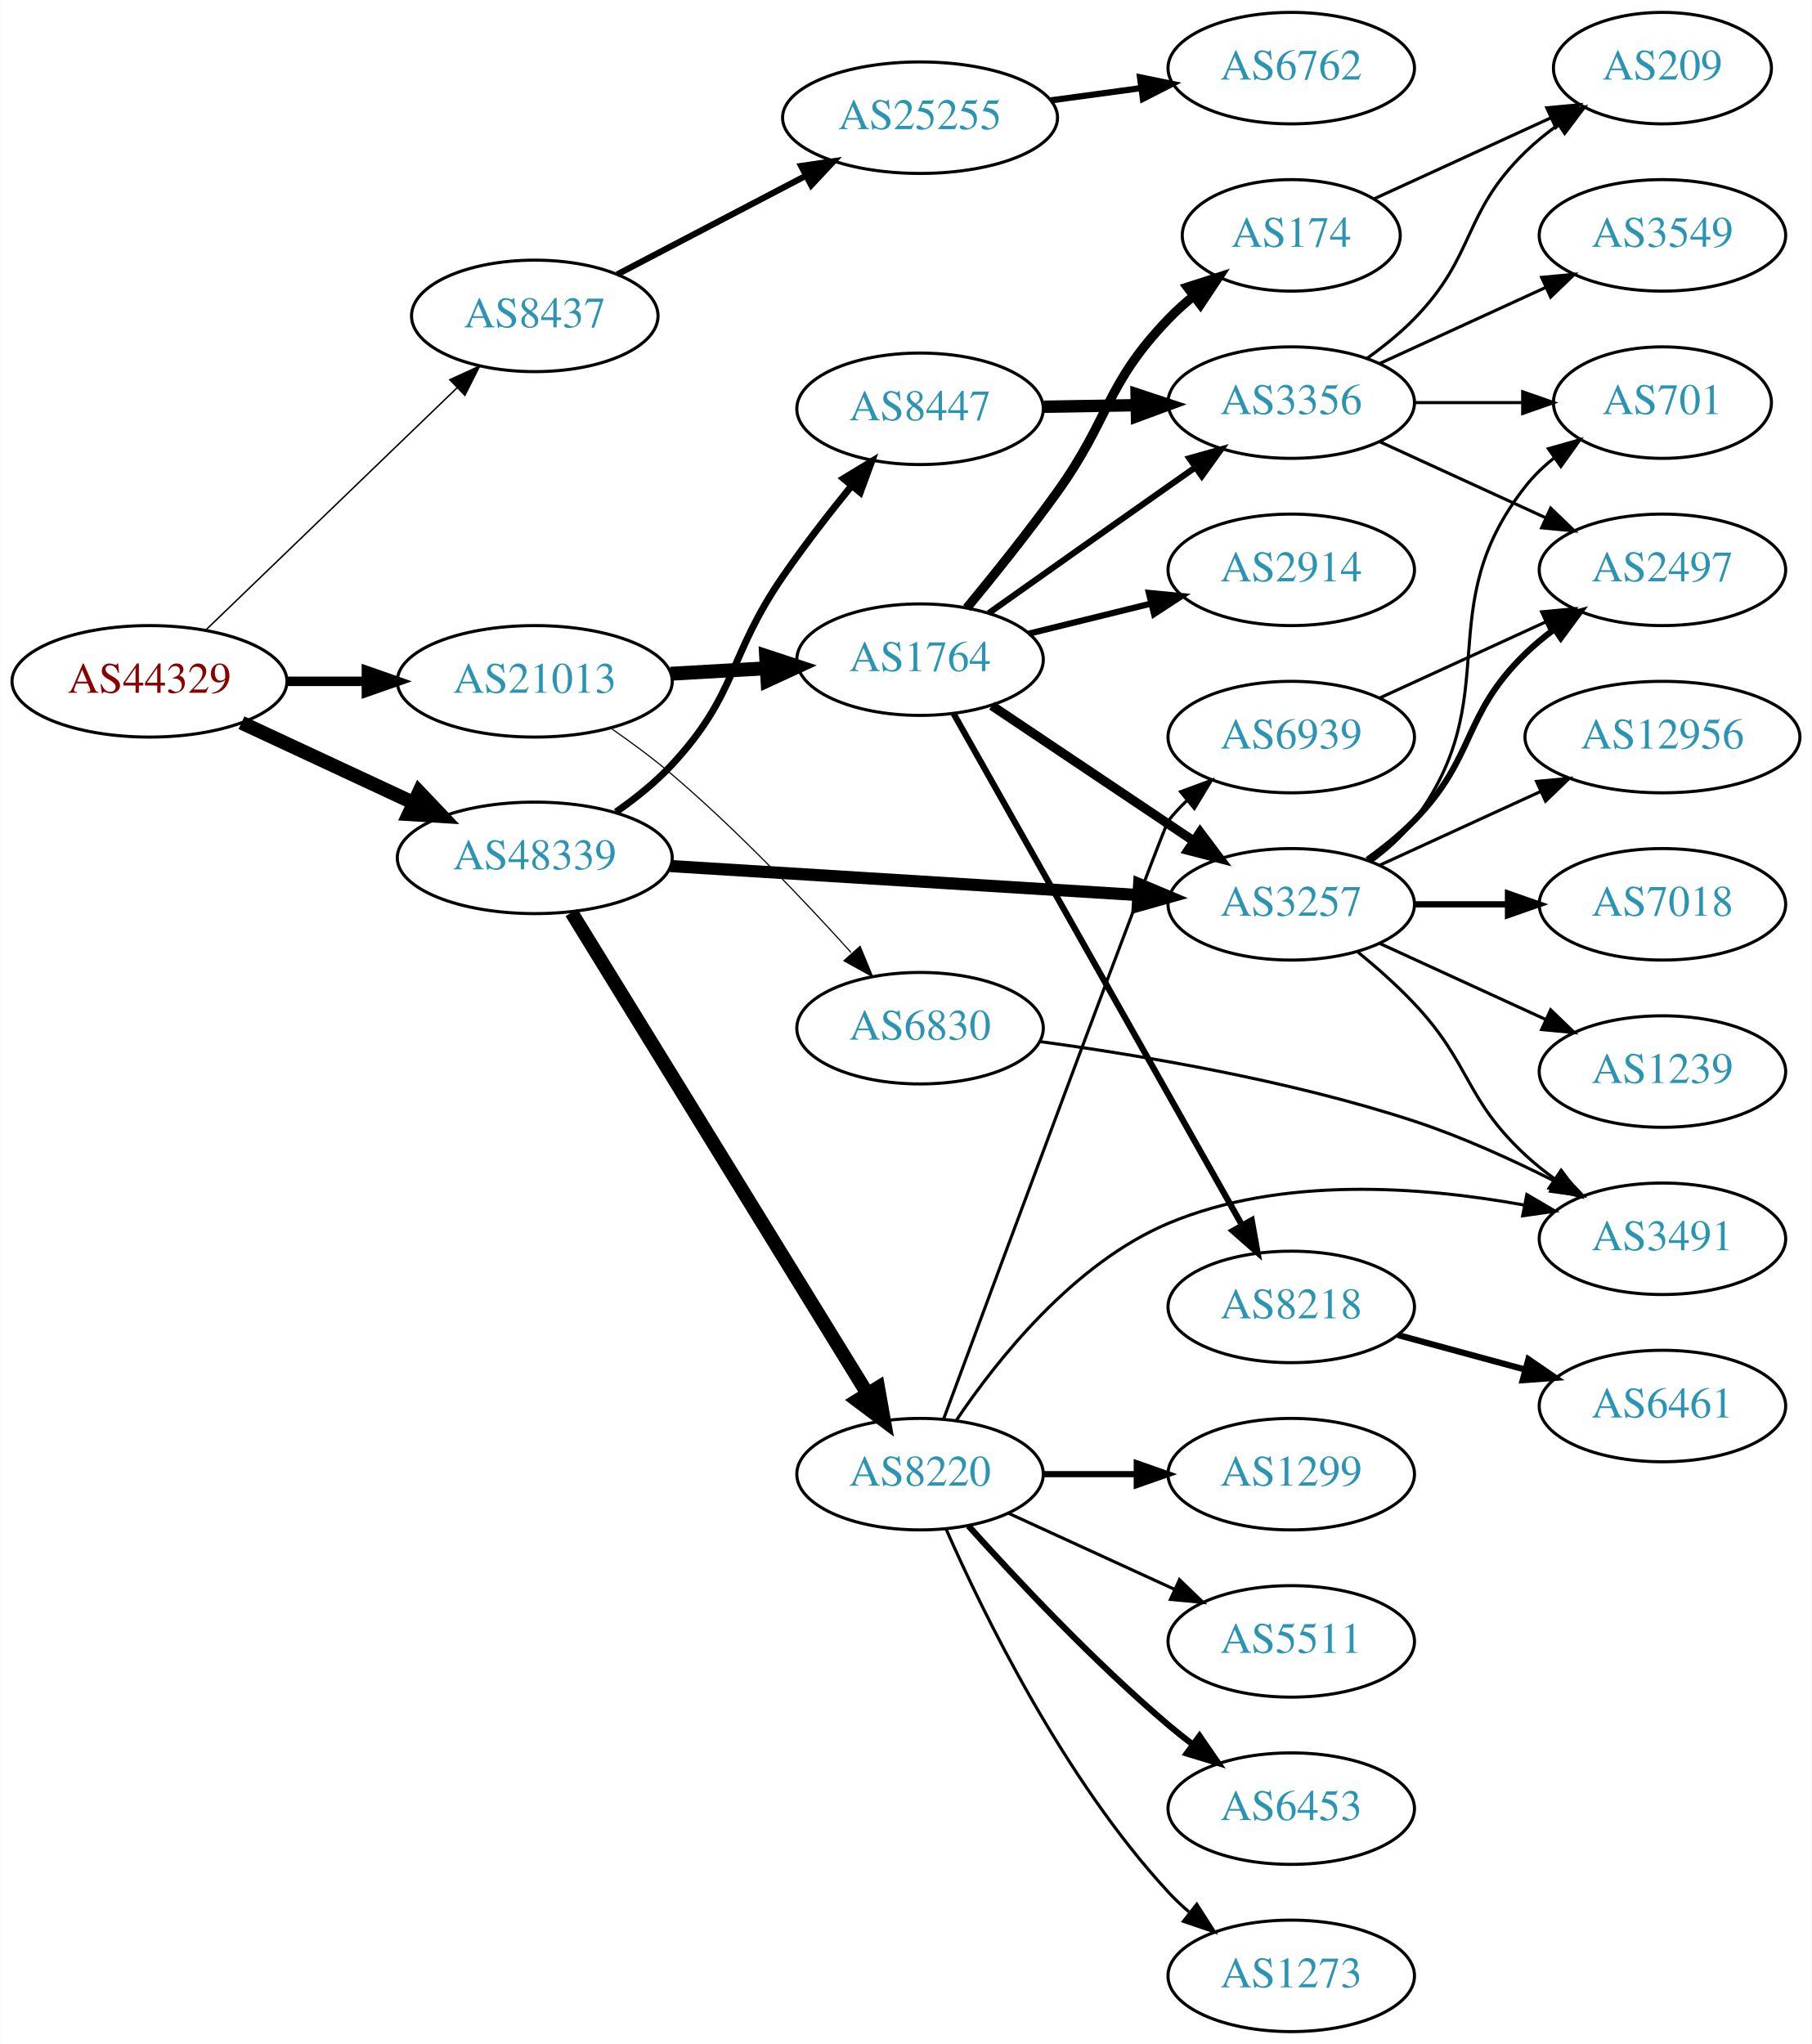
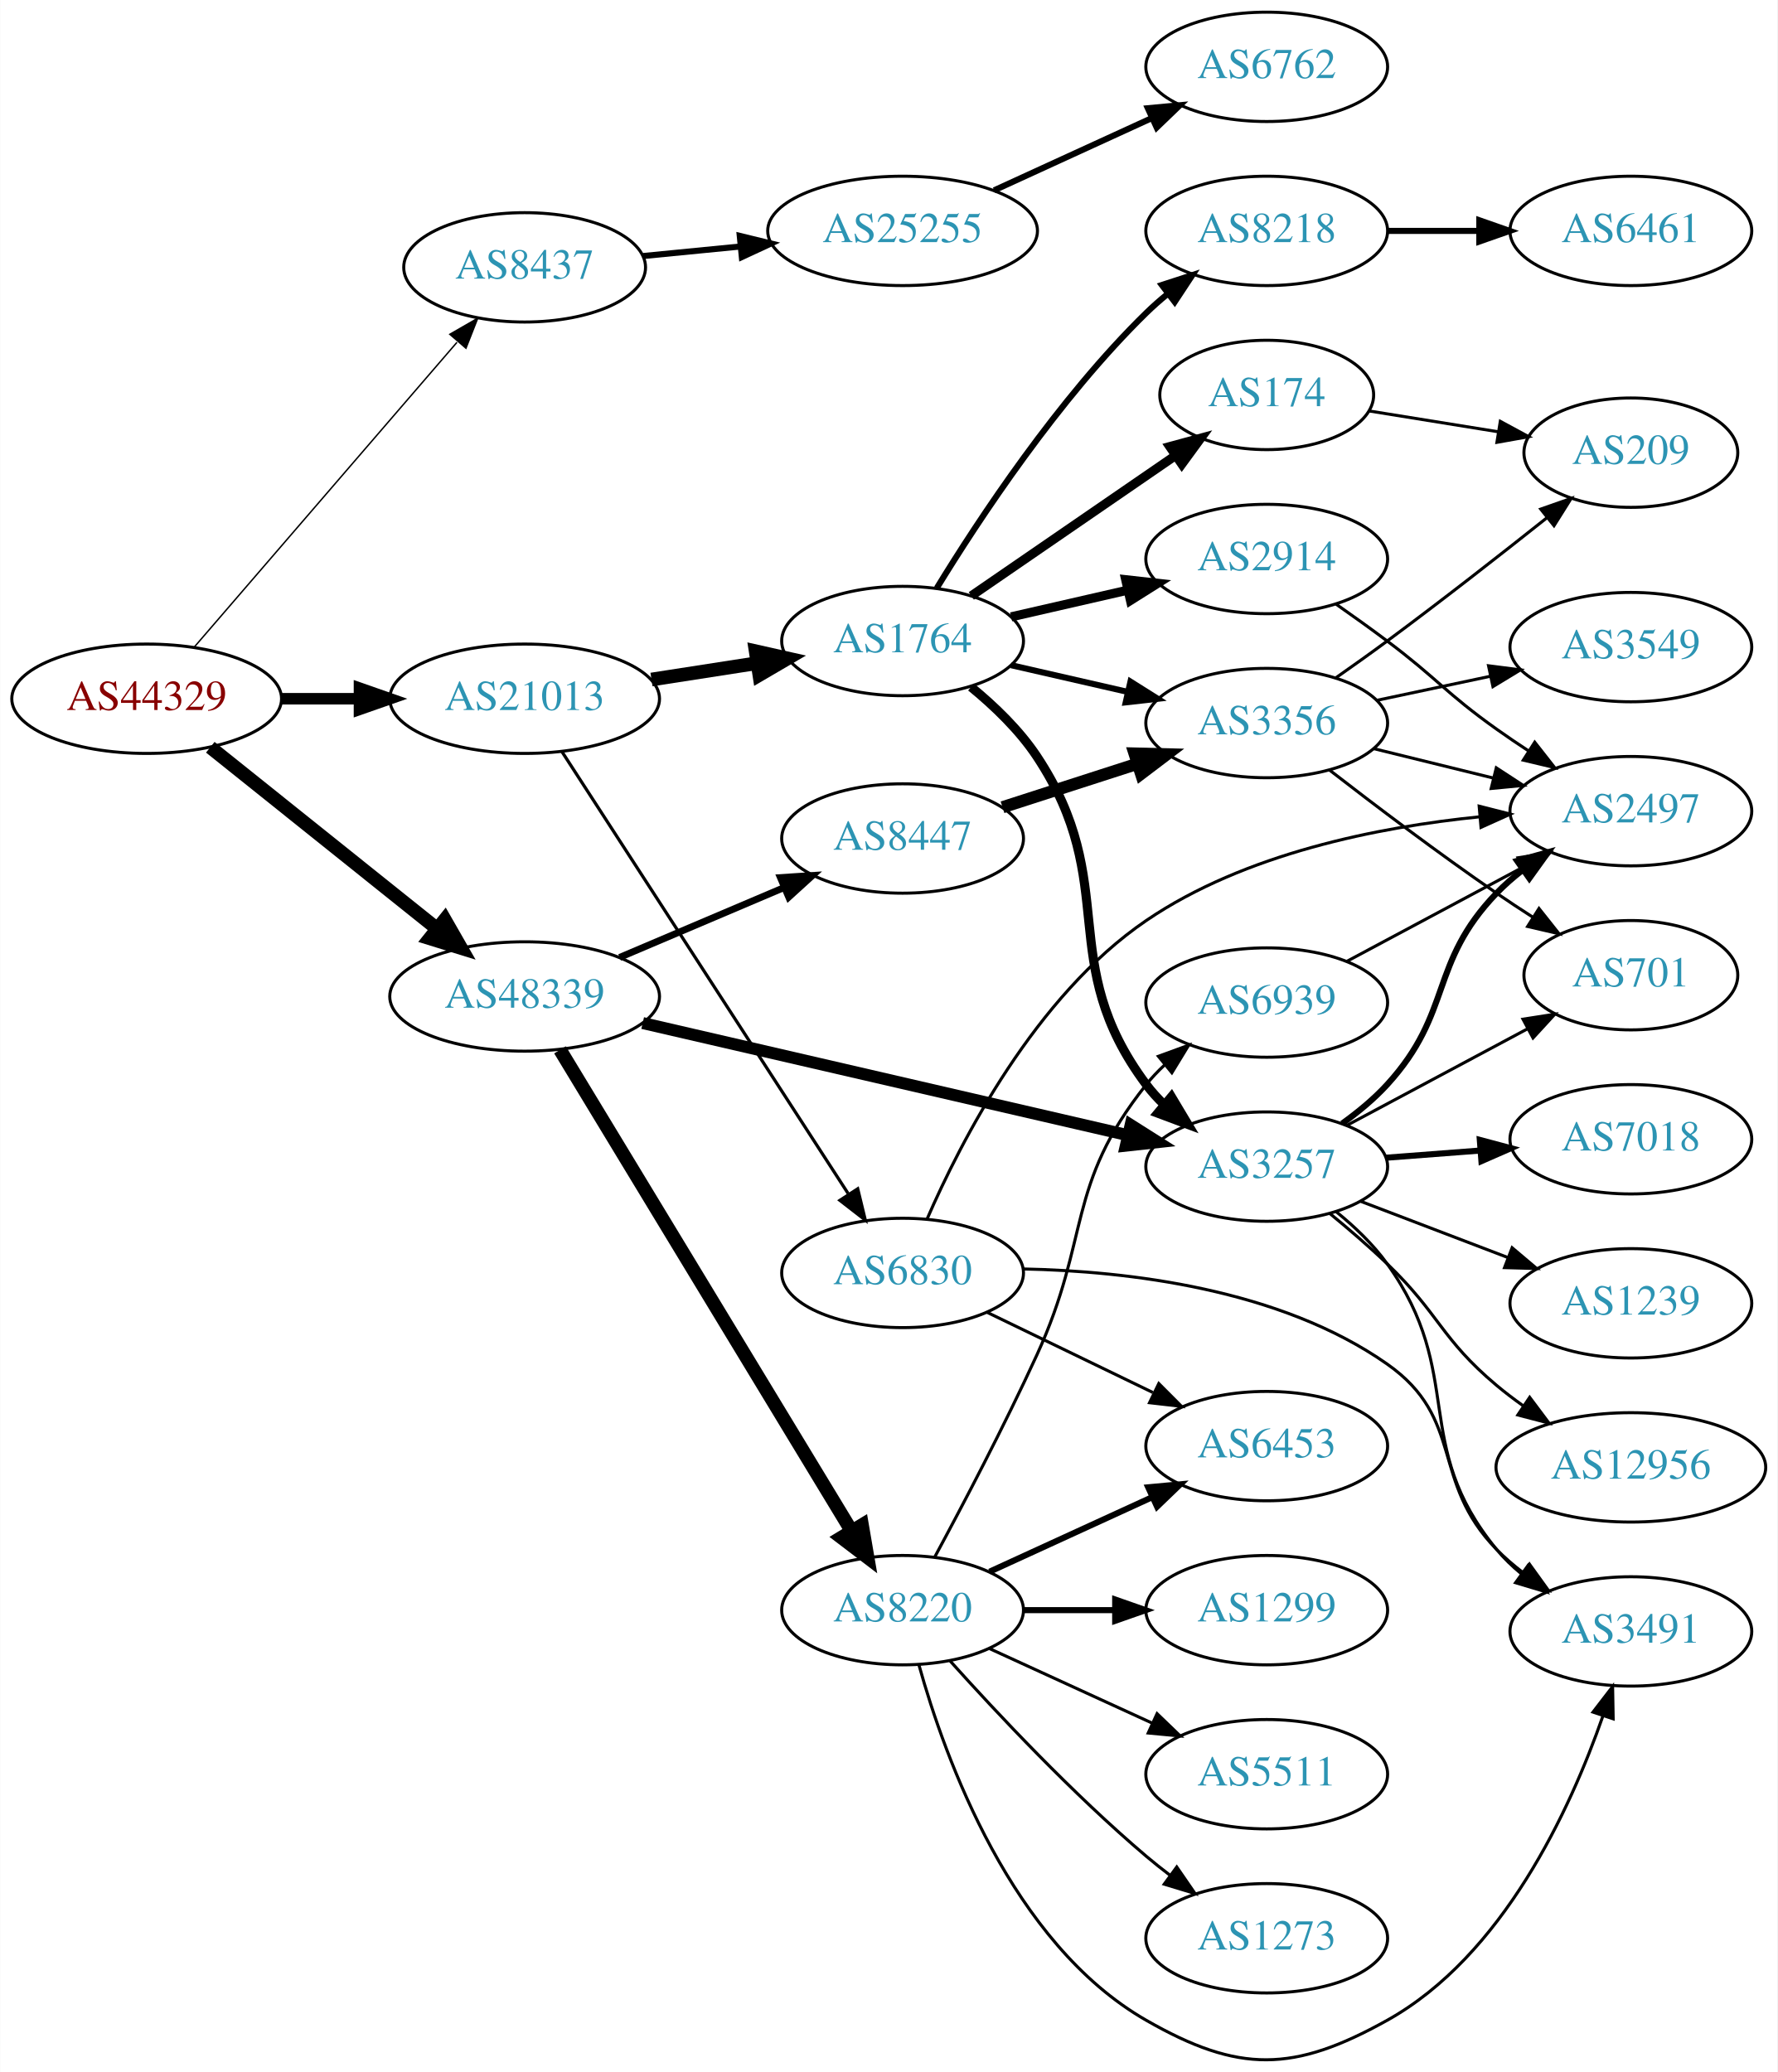
- <svg xmlns="http://www.w3.org/2000/svg" xmlns:xlink="http://www.w3.org/1999/xlink" width="585pt" height="660pt" viewBox="0.00 0.00 584.86 660.00">
-   <g id="graph0" class="graph" transform="scale(1 1) rotate(0) translate(4 656)">
-     <polygon fill="white" stroke="none" points="-4,4 -4,-656 580.862,-656 580.862,4 -4,4" />
+ <svg xmlns="http://www.w3.org/2000/svg" xmlns:xlink="http://www.w3.org/1999/xlink" width="585pt" height="682pt" viewBox="0.00 0.00 584.86 682.02">
+   <g id="graph0" class="graph" transform="scale(1 1) rotate(0) translate(4 678.023)">
+     <polygon fill="white" stroke="none" points="-4,4 -4,-678.023 580.862,-678.023 580.862,4 -4,4" />
    <g id="node1" class="node">
      <g id="a_node1">
        <a xlink:href="/asn/44329" xlink:title="AS44329 ~ NTS Netzwerk Telekom Service AG [AT]">
-           <ellipse fill="#ffffff" stroke="black" cx="44.196" cy="-436" rx="44.393" ry="18" />
-           <text text-anchor="middle" x="44.196" y="-432.3" font-family="Times,serif" font-size="14.00" fill="#880000">AS44329</text>
+           <ellipse fill="#ffffff" stroke="black" cx="44.196" cy="-448.023" rx="44.393" ry="18" />
+           <text text-anchor="middle" x="44.196" y="-444.323" font-family="Times,serif" font-size="14.00" fill="#880000">AS44329</text>
        </a>
      </g>
    </g>
    <g id="node2" class="node">
      <g id="a_node2">
        <a xlink:href="/asn/8437" xlink:title="AS8437 ~ Hutchison Drei Austria GmbH [AT]">
-           <ellipse fill="#ffffff" stroke="black" cx="168.588" cy="-554" rx="39.794" ry="18" />
-           <text text-anchor="middle" x="168.588" y="-550.3" font-family="Times,serif" font-size="14.00" fill="#2c94b3">AS8437</text>
+           <ellipse fill="#ffffff" stroke="black" cx="168.588" cy="-590.023" rx="39.794" ry="18" />
+           <text text-anchor="middle" x="168.588" y="-586.323" font-family="Times,serif" font-size="14.00" fill="#2c94b3">AS8437</text>
        </a>
      </g>
    </g>
    <g id="edge1" class="edge">
-       <path fill="none" stroke="black" stroke-width="0.474" d="M62.472,-452.656C83.64,-473.064 119.624,-507.757 143.5,-530.776" />
-       <polygon fill="black" stroke="black" stroke-width="0.474" points="141.164,-533.386 150.793,-537.807 146.023,-528.347 141.164,-533.386" />
+       <path fill="none" stroke="black" stroke-width="0.474" d="M59.959,-465.152C81.486,-490.127 121.608,-536.677 146.318,-565.346" />
+       <polygon fill="black" stroke="black" stroke-width="0.474" points="143.973,-567.985 153.153,-573.275 149.275,-563.415 143.973,-567.985" />
    </g>
    <g id="node3" class="node">
      <g id="a_node3">
        <a xlink:href="/asn/21013" xlink:title="AS21013 ~ Wels, AT [AT]">
-           <ellipse fill="#ffffff" stroke="black" cx="168.588" cy="-436" rx="44.393" ry="18" />
-           <text text-anchor="middle" x="168.588" y="-432.3" font-family="Times,serif" font-size="14.00" fill="#2c94b3">AS21013</text>
+           <ellipse fill="#ffffff" stroke="black" cx="168.588" cy="-448.023" rx="44.393" ry="18" />
+           <text text-anchor="middle" x="168.588" y="-444.323" font-family="Times,serif" font-size="14.00" fill="#2c94b3">AS21013</text>
        </a>
      </g>
    </g>
    <g id="edge2" class="edge">
-       <path fill="none" stroke="black" stroke-width="3.079" d="M88.692,-436C96.898,-436 105.569,-436 114.041,-436" />
-       <polygon fill="black" stroke="black" stroke-width="3.079" points="114.233,-439.5 124.233,-436 114.233,-432.5 114.233,-439.5" />
+       <path fill="none" stroke="black" stroke-width="3.789" d="M88.692,-448.023C96.898,-448.023 105.569,-448.023 114.041,-448.023" />
+       <polygon fill="black" stroke="black" stroke-width="3.789" points="114.233,-451.523 124.233,-448.023 114.233,-444.523 114.233,-451.523" />
    </g>
    <g id="node4" class="node">
      <g id="a_node4">
        <a xlink:href="/asn/48339" xlink:title="AS48339 ~ Raiffeisen Rechenzentrum GmbH [AT]">
-           <ellipse fill="#ffffff" stroke="black" cx="168.588" cy="-379" rx="44.393" ry="18" />
-           <text text-anchor="middle" x="168.588" y="-375.3" font-family="Times,serif" font-size="14.00" fill="#2c94b3">AS48339</text>
+           <ellipse fill="#ffffff" stroke="black" cx="168.588" cy="-350.023" rx="44.393" ry="18" />
+           <text text-anchor="middle" x="168.588" y="-346.323" font-family="Times,serif" font-size="14.00" fill="#2c94b3">AS48339</text>
        </a>
      </g>
    </g>
    <g id="edge3" class="edge">
-       <path fill="none" stroke="black" stroke-width="4.5" d="M73.892,-422.636C90.498,-414.902 111.602,-405.074 129.575,-396.703" />
-       <polygon fill="black" stroke="black" stroke-width="4.5" points="131.246,-400.269 138.648,-392.478 127.921,-393.13 131.246,-400.269" />
+       <path fill="none" stroke="black" stroke-width="4.5" d="M65.133,-432.06C85.403,-415.829 116.978,-390.547 139.719,-372.338" />
+       <polygon fill="black" stroke="black" stroke-width="4.5" points="142.315,-375.304 147.66,-365.98 137.393,-369.157 142.315,-375.304" />
    </g>
    <g id="node5" class="node">
      <g id="a_node5">
        <a xlink:href="/asn/25255" xlink:title="AS25255 ~ ==&gt; TELE2 AUSTRIA &lt;== [AT]">
-           <ellipse fill="#ffffff" stroke="black" cx="292.98" cy="-618" rx="44.393" ry="18" />
-           <text text-anchor="middle" x="292.98" y="-614.3" font-family="Times,serif" font-size="14.00" fill="#2c94b3">AS25255</text>
+           <ellipse fill="#ffffff" stroke="black" cx="292.98" cy="-602.023" rx="44.393" ry="18" />
+           <text text-anchor="middle" x="292.98" y="-598.323" font-family="Times,serif" font-size="14.00" fill="#2c94b3">AS25255</text>
        </a>
      </g>
    </g>
    <g id="edge4" class="edge">
-       <path fill="none" stroke="black" stroke-width="2" d="M195.246,-567.416C212.915,-576.656 236.634,-589.059 256.163,-599.271" />
-       <polygon fill="black" stroke="black" stroke-width="2" points="254.602,-602.404 265.085,-603.936 257.846,-596.201 254.602,-602.404" />
+       <path fill="none" stroke="black" stroke-width="2" d="M207.643,-593.754C217.747,-594.745 228.838,-595.832 239.561,-596.884" />
+       <polygon fill="black" stroke="black" stroke-width="2" points="239.392,-600.384 249.686,-597.876 240.075,-593.417 239.392,-600.384" />
    </g>
    <g id="node7" class="node">
      <g id="a_node7">
        <a xlink:href="/asn/1764" xlink:title="AS1764 ~ NEXTLAYER-AS [AT]">
-           <ellipse fill="#ffffff" stroke="black" cx="292.98" cy="-443" rx="39.794" ry="18" />
-           <text text-anchor="middle" x="292.98" y="-439.3" font-family="Times,serif" font-size="14.00" fill="#2c94b3">AS1764</text>
+           <ellipse fill="#ffffff" stroke="black" cx="292.98" cy="-467.023" rx="39.794" ry="18" />
+           <text text-anchor="middle" x="292.98" y="-463.323" font-family="Times,serif" font-size="14.00" fill="#2c94b3">AS1764</text>
        </a>
      </g>
    </g>
    <g id="edge6" class="edge">
-       <path fill="none" stroke="black" stroke-width="4.5" d="M212.395,-438.448C222.425,-439.022 233.182,-439.637 243.442,-440.224" />
-       <polygon fill="black" stroke="black" stroke-width="4.5" points="243.282,-444.159 253.491,-440.799 243.732,-436.296 243.282,-444.159" />
+       <path fill="none" stroke="black" stroke-width="4.5" d="M210.343,-454.35C221.417,-456.069 233.5,-457.945 244.893,-459.713" />
+       <polygon fill="black" stroke="black" stroke-width="4.5" points="244.628,-463.657 255.113,-461.3 245.836,-455.875 244.628,-463.657" />
    </g>
    <g id="node8" class="node">
      <g id="a_node8">
        <a xlink:href="/asn/6830" xlink:title="AS6830 ~ LGI-UPC [AT]">
-           <ellipse fill="#ffffff" stroke="black" cx="292.98" cy="-324" rx="39.794" ry="18" />
-           <text text-anchor="middle" x="292.98" y="-320.3" font-family="Times,serif" font-size="14.00" fill="#2c94b3">AS6830</text>
+           <ellipse fill="#ffffff" stroke="black" cx="292.98" cy="-259.023" rx="39.794" ry="18" />
+           <text text-anchor="middle" x="292.98" y="-255.323" font-family="Times,serif" font-size="14.00" fill="#2c94b3">AS6830</text>
        </a>
      </g>
    </g>
    <g id="edge7" class="edge">
-       <path fill="none" stroke="black" stroke-width="0.375" d="M193.074,-420.924C199.648,-416.378 206.664,-411.206 212.784,-406 233.771,-388.146 255.353,-365.46 270.677,-348.478" />
-       <polygon fill="black" stroke="black" stroke-width="0.375" points="273.62,-350.437 277.666,-340.645 268.397,-345.776 273.62,-350.437" />
+       <path fill="none" stroke="black" stroke-width="1.038" d="M180.883,-430.581C202.469,-397.248 249.685,-324.337 275.056,-285.158" />
+       <polygon fill="black" stroke="black" stroke-width="1.038" points="278.215,-286.719 280.713,-276.423 272.339,-282.914 278.215,-286.719" />
    </g>
    <g id="node13" class="node">
      <g id="a_node13">
        <a xlink:href="/asn/3257" xlink:title="AS3257 ~ GTT [DE]">
-           <ellipse fill="#ffffff" stroke="black" cx="412.823" cy="-364" rx="39.794" ry="18" />
-           <text text-anchor="middle" x="412.823" y="-360.3" font-family="Times,serif" font-size="14.00" fill="#2c94b3">AS3257</text>
-         </a>
-       </g>
-     </g>
-     <g id="edge20" class="edge">
-       <path fill="none" stroke="black" stroke-width="3.938" d="M212.337,-376.353C254.586,-373.737 319.131,-369.74 363.286,-367.006" />
-       <polygon fill="black" stroke="black" stroke-width="3.938" points="363.726,-370.485 373.49,-366.374 363.293,-363.499 363.726,-370.485" />
-     </g>
-     <g id="node20" class="node">
-       <g id="a_node20">
-         <a xlink:href="/asn/8220" xlink:title="AS8220 ~ COLT [GB]">
-           <ellipse fill="#ffffff" stroke="black" cx="292.98" cy="-180" rx="39.794" ry="18" />
-           <text text-anchor="middle" x="292.98" y="-176.3" font-family="Times,serif" font-size="14.00" fill="#2c94b3">AS8220</text>
-         </a>
-       </g>
-     </g>
-     <g id="edge19" class="edge">
-       <path fill="none" stroke="black" stroke-width="4.5" d="M180.45,-361.34C202.097,-326.143 250.706,-247.109 276.001,-205.982" />
-       <polygon fill="black" stroke="black" stroke-width="4.5" points="279.433,-207.917 281.318,-197.336 272.725,-203.791 279.433,-207.917" />
+           <ellipse fill="#ffffff" stroke="black" cx="412.823" cy="-294.023" rx="39.794" ry="18" />
+           <text text-anchor="middle" x="412.823" y="-290.323" font-family="Times,serif" font-size="14.00" fill="#2c94b3">AS3257</text>
+         </a>
+       </g>
+     </g>
+     <g id="edge21" class="edge">
+       <path fill="none" stroke="black" stroke-width="3.938" d="M207.437,-341.273C250.611,-331.292 321.145,-314.986 367.024,-304.38" />
+       <polygon fill="black" stroke="black" stroke-width="3.938" points="368.033,-307.739 376.988,-302.076 366.456,-300.919 368.033,-307.739" />
    </g>
    <g id="node21" class="node">
      <g id="a_node21">
+         <a xlink:href="/asn/8220" xlink:title="AS8220 ~ COLT [GB]">
+           <ellipse fill="#ffffff" stroke="black" cx="292.98" cy="-148.023" rx="39.794" ry="18" />
+           <text text-anchor="middle" x="292.98" y="-144.323" font-family="Times,serif" font-size="14.00" fill="#2c94b3">AS8220</text>
+         </a>
+       </g>
+     </g>
+     <g id="edge22" class="edge">
+       <path fill="none" stroke="black" stroke-width="4.5" d="M180.236,-332.45C201.809,-296.844 250.778,-216.025 276.122,-174.197" />
+       <polygon fill="black" stroke="black" stroke-width="4.5" points="279.63,-176.005 281.445,-165.412 272.895,-171.924 279.63,-176.005" />
+     </g>
+     <g id="node22" class="node">
+       <g id="a_node22">
        <a xlink:href="/asn/8447" xlink:title="AS8447 ~ A1 Telekom Austria AG [AT]">
-           <ellipse fill="#ffffff" stroke="black" cx="292.98" cy="-524" rx="39.794" ry="18" />
-           <text text-anchor="middle" x="292.98" y="-520.3" font-family="Times,serif" font-size="14.00" fill="#2c94b3">AS8447</text>
-         </a>
-       </g>
-     </g>
-     <g id="edge21" class="edge">
-       <path fill="none" stroke="black" stroke-width="2.25" d="M194.816,-393.819C201.12,-398.218 207.565,-403.38 212.784,-409 234.207,-432.067 230.907,-444.088 248.784,-470 255.57,-479.835 263.609,-490.186 270.9,-499.164" />
-       <polygon fill="black" stroke="black" stroke-width="2.25" points="268.27,-501.475 277.33,-506.969 273.673,-497.025 268.27,-501.475" />
+           <ellipse fill="#ffffff" stroke="black" cx="292.98" cy="-402.023" rx="39.794" ry="18" />
+           <text text-anchor="middle" x="292.98" y="-398.323" font-family="Times,serif" font-size="14.00" fill="#2c94b3">AS8447</text>
+         </a>
+       </g>
+     </g>
+     <g id="edge23" class="edge">
+       <path fill="none" stroke="black" stroke-width="2.25" d="M199.842,-362.877C216.208,-369.83 236.58,-378.485 254.003,-385.888" />
+       <polygon fill="black" stroke="black" stroke-width="2.25" points="252.763,-389.164 263.336,-389.853 255.5,-382.721 252.763,-389.164" />
    </g>
    <g id="node6" class="node">
      <g id="a_node6">
        <a xlink:href="/asn/6762" xlink:title="AS6762 ~ TELECOM ITALIA SPARKLE S.p.A. [IT]">
-           <ellipse fill="#ffffff" stroke="black" cx="412.823" cy="-634" rx="39.794" ry="18" />
-           <text text-anchor="middle" x="412.823" y="-630.3" font-family="Times,serif" font-size="14.00" fill="#2c94b3">AS6762</text>
+           <ellipse fill="#ffffff" stroke="black" cx="412.823" cy="-656.023" rx="39.794" ry="18" />
+           <text text-anchor="middle" x="412.823" y="-652.323" font-family="Times,serif" font-size="14.00" fill="#2c94b3">AS6762</text>
        </a>
      </g>
    </g>
    <g id="edge5" class="edge">
-       <path fill="none" stroke="black" stroke-width="2" d="M335.196,-623.596C344.554,-624.867 354.57,-626.226 364.171,-627.53" />
-       <polygon fill="black" stroke="black" stroke-width="2" points="363.995,-631.038 374.375,-628.916 364.937,-624.102 363.995,-631.038" />
+       <path fill="none" stroke="black" stroke-width="2" d="M323.11,-615.372C338.721,-622.525 358.119,-631.414 374.791,-639.054" />
+       <polygon fill="black" stroke="black" stroke-width="2" points="373.694,-642.401 384.243,-643.385 376.61,-636.037 373.694,-642.401" />
    </g>
    <g id="node9" class="node">
      <g id="a_node9">
-         <a xlink:href="/asn/174" xlink:title="AS174 ~ Cogent Communications [US]">
-           <ellipse fill="#ffffff" stroke="black" cx="412.823" cy="-580" rx="35.194" ry="18" />
-           <text text-anchor="middle" x="412.823" y="-576.3" font-family="Times,serif" font-size="14.00" fill="#2c94b3">AS174</text>
+         <a xlink:href="/asn/8218" xlink:title="AS8218 ~ legacy Neotelecoms [FR]">
+           <ellipse fill="#ffffff" stroke="black" cx="412.823" cy="-602.023" rx="39.794" ry="18" />
+           <text text-anchor="middle" x="412.823" y="-598.323" font-family="Times,serif" font-size="14.00" fill="#2c94b3">AS8218</text>
        </a>
      </g>
    </g>
    <g id="edge8" class="edge">
-       <path fill="none" stroke="black" stroke-width="3" d="M308.058,-459.676C316.734,-470.175 327.93,-484.13 337.176,-497 354.441,-521.029 352.661,-531.679 373.176,-553 375.634,-555.554 378.367,-558.017 381.211,-560.347" />
-       <polygon fill="black" stroke="black" stroke-width="3" points="379.296,-563.286 389.384,-566.522 383.516,-557.701 379.296,-563.286" />
+       <path fill="none" stroke="black" stroke-width="2" d="M304.246,-484.463C318.055,-507.015 344.243,-546.746 373.176,-575.023 375.317,-577.115 377.634,-579.16 380.034,-581.129" />
+       <polygon fill="black" stroke="black" stroke-width="2" points="378.301,-584.208 388.375,-587.487 382.544,-578.641 378.301,-584.208" />
    </g>
    <g id="node10" class="node">
      <g id="a_node10">
-         <a xlink:href="/asn/2914" xlink:title="AS2914 ~ NTT America, Inc. [US]">
-           <ellipse fill="#ffffff" stroke="black" cx="412.823" cy="-472" rx="39.794" ry="18" />
-           <text text-anchor="middle" x="412.823" y="-468.3" font-family="Times,serif" font-size="14.00" fill="#2c94b3">AS2914</text>
+         <a xlink:href="/asn/174" xlink:title="AS174 ~ Cogent Communications [US]">
+           <ellipse fill="#ffffff" stroke="black" cx="412.823" cy="-548.023" rx="35.194" ry="18" />
+           <text text-anchor="middle" x="412.823" y="-544.323" font-family="Times,serif" font-size="14.00" fill="#2c94b3">AS174</text>
        </a>
      </g>
    </g>
    <g id="edge9" class="edge">
-       <path fill="none" stroke="black" stroke-width="2" d="M328.065,-451.388C340.416,-454.427 354.548,-457.905 367.642,-461.127" />
-       <polygon fill="black" stroke="black" stroke-width="2" points="366.86,-464.539 377.406,-463.53 368.532,-457.742 366.86,-464.539" />
+       <path fill="none" stroke="black" stroke-width="3" d="M315.595,-481.88C334.432,-494.828 361.912,-513.716 382.687,-527.997" />
+       <polygon fill="black" stroke="black" stroke-width="3" points="380.913,-531.024 391.136,-533.804 384.878,-525.255 380.913,-531.024" />
    </g>
    <g id="node11" class="node">
      <g id="a_node11">
        <a xlink:href="/asn/3356" xlink:title="AS3356 ~ Level 3 Parent, LLC [US]">
-           <ellipse fill="#ffffff" stroke="black" cx="412.823" cy="-526" rx="39.794" ry="18" />
-           <text text-anchor="middle" x="412.823" y="-522.3" font-family="Times,serif" font-size="14.00" fill="#2c94b3">AS3356</text>
+           <ellipse fill="#ffffff" stroke="black" cx="412.823" cy="-440.023" rx="39.794" ry="18" />
+           <text text-anchor="middle" x="412.823" y="-436.323" font-family="Times,serif" font-size="14.00" fill="#2c94b3">AS3356</text>
        </a>
      </g>
    </g>
    <g id="edge10" class="edge">
-       <path fill="none" stroke="black" stroke-width="2" d="M315.134,-458.007C331.073,-469.302 353.476,-485.153 373.176,-499 376.008,-500.99 378.958,-503.059 381.911,-505.127" />
-       <polygon fill="black" stroke="black" stroke-width="2" points="379.941,-508.021 390.142,-510.885 383.954,-502.285 379.941,-508.021" />
+       <path fill="none" stroke="black" stroke-width="2" d="M328.7,-459.068C340.7,-456.319 354.32,-453.198 367.013,-450.29" />
+       <polygon fill="black" stroke="black" stroke-width="2" points="367.979,-453.659 376.945,-448.014 366.415,-446.836 367.979,-453.659" />
    </g>
    <g id="node12" class="node">
      <g id="a_node12">
-         <a xlink:href="/asn/8218" xlink:title="AS8218 ~ legacy Neotelecoms [FR]">
-           <ellipse fill="#ffffff" stroke="black" cx="412.823" cy="-234" rx="39.794" ry="18" />
-           <text text-anchor="middle" x="412.823" y="-230.3" font-family="Times,serif" font-size="14.00" fill="#2c94b3">AS8218</text>
+         <a xlink:href="/asn/2914" xlink:title="AS2914 ~ NTT America, Inc. [US]">
+           <ellipse fill="#ffffff" stroke="black" cx="412.823" cy="-494.023" rx="39.794" ry="18" />
+           <text text-anchor="middle" x="412.823" y="-490.323" font-family="Times,serif" font-size="14.00" fill="#2c94b3">AS2914</text>
        </a>
      </g>
    </g>
    <g id="edge11" class="edge">
-       <path fill="none" stroke="black" stroke-width="2" d="M303.825,-425.54C324.491,-388.888 372.497,-303.746 396.943,-260.39" />
-       <polygon fill="black" stroke="black" stroke-width="2" points="400.061,-261.987 401.924,-251.557 393.963,-258.549 400.061,-261.987" />
+       <path fill="none" stroke="black" stroke-width="3" d="M328.7,-474.978C340.7,-477.727 354.32,-480.848 367.013,-483.756" />
+       <polygon fill="black" stroke="black" stroke-width="3" points="366.415,-487.21 376.945,-486.032 367.979,-480.387 366.415,-487.21" />
    </g>
    <g id="edge12" class="edge">
-       <path fill="none" stroke="black" stroke-width="3" d="M316.146,-428.141C334.581,-415.782 361.008,-398.066 381.419,-384.383" />
-       <polygon fill="black" stroke="black" stroke-width="3" points="383.4,-387.268 389.757,-378.793 379.502,-381.454 383.4,-387.268" />
+       <path fill="none" stroke="black" stroke-width="3" d="M315.51,-451.898C323.23,-445.575 331.436,-437.68 337.176,-429.023 365.138,-386.855 342.905,-361.565 373.176,-321.023 374.921,-318.687 376.928,-316.478 379.092,-314.406" />
+       <polygon fill="black" stroke="black" stroke-width="3" points="381.451,-316.996 386.892,-307.905 376.969,-311.619 381.451,-316.996" />
+     </g>
+     <g id="node16" class="node">
+       <g id="a_node16">
+         <a xlink:href="/asn/2497" xlink:title="AS2497 ~ Internet Initiative Japan Inc. [JP]">
+           <ellipse fill="#ffffff" stroke="black" cx="532.666" cy="-411.023" rx="39.794" ry="18" />
+           <text text-anchor="middle" x="532.666" y="-407.323" font-family="Times,serif" font-size="14.00" fill="#2c94b3">AS2497</text>
+         </a>
+       </g>
+     </g>
+     <g id="edge19" class="edge">
+       <path fill="none" stroke="black" d="M300.994,-276.664C312.207,-302.485 336.688,-350.191 373.176,-375.023 405.626,-397.107 449.608,-405.82 483.008,-409.173" />
+       <polygon fill="black" stroke="black" points="482.741,-412.663 493.009,-410.051 483.353,-405.69 482.741,-412.663" />
    </g>
    <g id="node19" class="node">
      <g id="a_node19">
+         <a xlink:href="/asn/6453" xlink:title="AS6453 ~ TATA COMMUNICATIONS (AMERICA) INC [US]">
+           <ellipse fill="#ffffff" stroke="black" cx="412.823" cy="-202.023" rx="39.794" ry="18" />
+           <text text-anchor="middle" x="412.823" y="-198.323" font-family="Times,serif" font-size="14.00" fill="#2c94b3">AS6453</text>
+         </a>
+       </g>
+     </g>
+     <g id="edge18" class="edge">
+       <path fill="none" stroke="black" d="M320.721,-246.089C336.878,-238.274 357.693,-228.205 375.348,-219.666" />
+       <polygon fill="black" stroke="black" points="377.302,-222.609 384.781,-215.103 374.254,-216.307 377.302,-222.609" />
+     </g>
+     <g id="node20" class="node">
+       <g id="a_node20">
        <a xlink:href="/asn/3491" xlink:title="AS3491 ~ PCCW Global, Inc. [US]">
-           <ellipse fill="#ffffff" stroke="black" cx="532.666" cy="-256" rx="39.794" ry="18" />
-           <text text-anchor="middle" x="532.666" y="-252.3" font-family="Times,serif" font-size="14.00" fill="#2c94b3">AS3491</text>
-         </a>
-       </g>
-     </g>
-     <g id="edge18" class="edge">
-       <path fill="none" stroke="black" d="M331.497,-319.7C364.054,-315.311 412.16,-307.234 452.469,-294 467.891,-288.937 484.18,-281.515 497.948,-274.571" />
-       <polygon fill="black" stroke="black" points="499.758,-277.575 507.036,-269.875 496.545,-271.356 499.758,-277.575" />
-     </g>
-     <g id="node16" class="node">
-       <g id="a_node16">
+           <ellipse fill="#ffffff" stroke="black" cx="532.666" cy="-141.023" rx="39.794" ry="18" />
+           <text text-anchor="middle" x="532.666" y="-137.323" font-family="Times,serif" font-size="14.00" fill="#2c94b3">AS3491</text>
+         </a>
+       </g>
+     </g>
+     <g id="edge20" class="edge">
+       <path fill="none" stroke="black" d="M332.605,-260.337C366.994,-259.633 417.179,-253.812 452.469,-229.023 478.23,-210.928 466.495,-190.565 488.469,-168.023 491.093,-165.332 494.036,-162.79 497.12,-160.422" />
+       <polygon fill="black" stroke="black" points="499.295,-163.172 505.491,-154.577 495.288,-157.433 499.295,-163.172" />
+     </g>
+     <g id="node14" class="node">
+       <g id="a_node14">
+         <a xlink:href="/asn/6461" xlink:title="AS6461 ~ Zayo Bandwidth [US]">
+           <ellipse fill="#ffffff" stroke="black" cx="532.666" cy="-602.023" rx="39.794" ry="18" />
+           <text text-anchor="middle" x="532.666" y="-598.323" font-family="Times,serif" font-size="14.00" fill="#2c94b3">AS6461</text>
+         </a>
+       </g>
+     </g>
+     <g id="edge13" class="edge">
+       <path fill="none" stroke="black" stroke-width="2" d="M452.736,-602.023C462.289,-602.023 472.639,-602.023 482.601,-602.023" />
+       <polygon fill="black" stroke="black" stroke-width="2" points="482.794,-605.523 492.794,-602.023 482.794,-598.523 482.794,-605.523" />
+     </g>
+     <g id="node18" class="node">
+       <g id="a_node18">
        <a xlink:href="/asn/209" xlink:title="AS209 ~ CenturyLink Communications, LLC [US]">
-           <ellipse fill="#ffffff" stroke="black" cx="532.666" cy="-634" rx="35.194" ry="18" />
-           <text text-anchor="middle" x="532.666" y="-630.3" font-family="Times,serif" font-size="14.00" fill="#2c94b3">AS209</text>
-         </a>
-       </g>
-     </g>
-     <g id="edge34" class="edge">
-       <path fill="none" stroke="black" d="M439.684,-591.851C456.416,-599.518 478.406,-609.594 496.689,-617.972" />
-       <polygon fill="black" stroke="black" points="495.316,-621.193 505.865,-622.177 498.232,-614.829 495.316,-621.193" />
+           <ellipse fill="#ffffff" stroke="black" cx="532.666" cy="-529.023" rx="35.194" ry="18" />
+           <text text-anchor="middle" x="532.666" y="-525.323" font-family="Times,serif" font-size="14.00" fill="#2c94b3">AS209</text>
+         </a>
+       </g>
+     </g>
+     <g id="edge37" class="edge">
+       <path fill="none" stroke="black" d="M446.649,-542.731C459.801,-540.61 475.127,-538.139 489.116,-535.883" />
+       <polygon fill="black" stroke="black" points="489.7,-539.335 499.016,-534.287 488.586,-532.424 489.7,-539.335" />
    </g>
    <g id="node15" class="node">
      <g id="a_node15">
        <a xlink:href="/asn/3549" xlink:title="AS3549 ~ Level 3 Parent, LLC [US]">
-           <ellipse fill="#ffffff" stroke="black" cx="532.666" cy="-580" rx="39.794" ry="18" />
-           <text text-anchor="middle" x="532.666" y="-576.3" font-family="Times,serif" font-size="14.00" fill="#2c94b3">AS3549</text>
+           <ellipse fill="#ffffff" stroke="black" cx="532.666" cy="-465.023" rx="39.794" ry="18" />
+           <text text-anchor="middle" x="532.666" y="-461.323" font-family="Times,serif" font-size="14.00" fill="#2c94b3">AS3549</text>
        </a>
      </g>
    </g>
    <g id="edge14" class="edge">
-       <path fill="none" stroke="black" d="M441.452,-538.661C457.409,-545.973 477.679,-555.261 494.962,-563.181" />
-       <polygon fill="black" stroke="black" points="493.661,-566.435 504.21,-567.419 496.577,-560.071 493.661,-566.435" />
+       <path fill="none" stroke="black" d="M449.18,-447.524C460.832,-449.996 473.956,-452.78 486.252,-455.389" />
+       <polygon fill="black" stroke="black" points="485.825,-458.876 496.334,-457.528 487.278,-452.028 485.825,-458.876" />
    </g>
    <g id="edge15" class="edge">
-       <path fill="none" stroke="black" d="M437.417,-540.389C442.673,-544.148 448.005,-548.437 452.469,-553 472.642,-573.617 467.776,-586.906 488.469,-607 491.697,-610.134 495.348,-613.089 499.126,-615.812" />
-       <polygon fill="black" stroke="black" points="497.224,-618.75 507.486,-621.383 501.105,-612.925 497.224,-618.75" />
+       <path fill="none" stroke="black" d="M447.908,-431.635C460.258,-428.596 474.39,-425.118 487.485,-421.896" />
+       <polygon fill="black" stroke="black" points="488.375,-425.281 497.249,-419.493 486.702,-418.484 488.375,-425.281" />
    </g>
    <g id="node17" class="node">
      <g id="a_node17">
        <a xlink:href="/asn/701" xlink:title="AS701 ~ UUNET [US]">
-           <ellipse fill="#ffffff" stroke="black" cx="532.666" cy="-526" rx="35.194" ry="18" />
-           <text text-anchor="middle" x="532.666" y="-522.3" font-family="Times,serif" font-size="14.00" fill="#2c94b3">AS701</text>
+           <ellipse fill="#ffffff" stroke="black" cx="532.666" cy="-357.023" rx="35.194" ry="18" />
+           <text text-anchor="middle" x="532.666" y="-353.323" font-family="Times,serif" font-size="14.00" fill="#2c94b3">AS701</text>
        </a>
      </g>
    </g>
    <g id="edge16" class="edge">
-       <path fill="none" stroke="black" d="M452.736,-526C463.822,-526 475.982,-526 487.364,-526" />
-       <polygon fill="black" stroke="black" points="487.546,-529.5 497.546,-526 487.546,-522.5 487.546,-529.5" />
-     </g>
-     <g id="node18" class="node">
-       <g id="a_node18">
-         <a xlink:href="/asn/2497" xlink:title="AS2497 ~ Internet Initiative Japan Inc. [JP]">
-           <ellipse fill="#ffffff" stroke="black" cx="532.666" cy="-472" rx="39.794" ry="18" />
-           <text text-anchor="middle" x="532.666" y="-468.3" font-family="Times,serif" font-size="14.00" fill="#2c94b3">AS2497</text>
-         </a>
-       </g>
+       <path fill="none" stroke="black" d="M433.448,-424.581C448.311,-413.064 469.364,-397.126 488.469,-384.023 492.264,-381.421 496.301,-378.761 500.324,-376.174" />
+       <polygon fill="black" stroke="black" points="502.431,-378.983 509.012,-370.68 498.69,-373.067 502.431,-378.983" />
    </g>
    <g id="edge17" class="edge">
-       <path fill="none" stroke="black" d="M441.452,-513.339C457.409,-506.027 477.679,-496.739 494.962,-488.819" />
-       <polygon fill="black" stroke="black" points="496.577,-491.929 504.21,-484.581 493.661,-485.565 496.577,-491.929" />
-     </g>
-     <g id="node14" class="node">
-       <g id="a_node14">
-         <a xlink:href="/asn/6461" xlink:title="AS6461 ~ Zayo Bandwidth [US]">
-           <ellipse fill="#ffffff" stroke="black" cx="532.666" cy="-202" rx="39.794" ry="18" />
-           <text text-anchor="middle" x="532.666" y="-198.3" font-family="Times,serif" font-size="14.00" fill="#2c94b3">AS6461</text>
-         </a>
-       </g>
-     </g>
-     <g id="edge13" class="edge">
-       <path fill="none" stroke="black" stroke-width="2" d="M447.277,-224.916C459.965,-221.47 474.605,-217.495 488.091,-213.833" />
-       <polygon fill="black" stroke="black" stroke-width="2" points="489.395,-217.105 498.128,-211.107 487.56,-210.35 489.395,-217.105" />
-     </g>
-     <g id="edge31" class="edge">
-       <path fill="none" stroke="black" d="M438.754,-377.882C443.83,-381.611 448.748,-386.016 452.469,-391 482.741,-431.542 457.171,-459.246 488.469,-499 491.116,-502.361 494.305,-505.417 497.736,-508.161" />
-       <polygon fill="black" stroke="black" points="495.849,-511.113 506.043,-514 499.874,-505.386 495.849,-511.113" />
+       <path fill="none" stroke="black" d="M435.637,-454.955C441.17,-458.826 447.074,-463.031 452.469,-467.023 470.235,-480.168 489.791,-495.469 505.026,-507.582" />
+       <polygon fill="black" stroke="black" points="503.006,-510.448 513.006,-513.95 507.372,-504.977 503.006,-510.448" />
+     </g>
+     <g id="edge36" class="edge">
+       <path fill="none" stroke="black" d="M435.676,-479.144C441.208,-475.271 447.102,-471.053 452.469,-467.023 468.9,-454.688 471.728,-449.934 488.469,-438.023 491.874,-435.601 495.494,-433.153 499.133,-430.771" />
+       <polygon fill="black" stroke="black" points="501.028,-433.714 507.567,-425.378 497.257,-427.816 501.028,-433.714" />
+     </g>
+     <g id="edge25" class="edge">
+       <path fill="none" stroke="black" stroke-width="2" d="M437.649,-308.194C442.895,-311.961 448.164,-316.309 452.469,-321.023 474.216,-344.837 466.121,-360.774 488.469,-384.023 491.074,-386.733 494.005,-389.287 497.081,-391.663" />
+       <polygon fill="black" stroke="black" stroke-width="2" points="495.242,-394.648 505.44,-397.518 499.258,-388.914 495.242,-394.648" />
+     </g>
+     <g id="edge24" class="edge">
+       <path fill="none" stroke="black" d="M439.103,-307.538C456.539,-316.86 479.885,-329.341 498.768,-339.436" />
+       <polygon fill="black" stroke="black" points="497.165,-342.548 507.634,-344.176 500.465,-336.374 497.165,-342.548" />
+     </g>
+     <g id="edge27" class="edge">
+       <path fill="none" stroke="black" d="M435.732,-279.142C441.765,-274.239 447.898,-268.393 452.469,-262.023 478.553,-225.677 460.029,-202.556 488.469,-168.023 490.859,-165.122 493.646,-162.44 496.632,-159.984" />
+       <polygon fill="black" stroke="black" points="498.822,-162.719 504.866,-154.017 494.715,-157.051 498.822,-162.719" />
+     </g>
+     <g id="node23" class="node">
+       <g id="a_node23">
+         <a xlink:href="/asn/1239" xlink:title="AS1239 ~ Sprint [US]">
+           <ellipse fill="#ffffff" stroke="black" cx="532.666" cy="-249.023" rx="39.794" ry="18" />
+           <text text-anchor="middle" x="532.666" y="-245.323" font-family="Times,serif" font-size="14.00" fill="#2c94b3">AS1239</text>
+         </a>
+       </g>
+     </g>
+     <g id="edge26" class="edge">
+       <path fill="none" stroke="black" d="M443.865,-282.551C458.547,-276.945 476.408,-270.124 492.177,-264.102" />
+       <polygon fill="black" stroke="black" points="493.585,-267.311 501.679,-260.474 491.088,-260.772 493.585,-267.311" />
+     </g>
+     <g id="node24" class="node">
+       <g id="a_node24">
+         <a xlink:href="/asn/12956" xlink:title="AS12956 ~ TELXIUS [ES]">
+           <ellipse fill="#ffffff" stroke="black" cx="532.666" cy="-195.023" rx="44.393" ry="18" />
+           <text text-anchor="middle" x="532.666" y="-191.323" font-family="Times,serif" font-size="14.00" fill="#2c94b3">AS12956</text>
+         </a>
+       </g>
+     </g>
+     <g id="edge28" class="edge">
+       <path fill="none" stroke="black" d="M433.566,-278.609C439.781,-273.513 446.561,-267.693 452.469,-262.023 469.727,-245.463 470.15,-237.4 488.469,-222.023 491.194,-219.736 494.128,-217.502 497.14,-215.359" />
+       <polygon fill="black" stroke="black" points="499.368,-218.079 505.719,-209.599 495.466,-212.267 499.368,-218.079" />
+     </g>
+     <g id="node25" class="node">
+       <g id="a_node25">
+         <a xlink:href="/asn/7018" xlink:title="AS7018 ~ AT&amp;T Services, Inc. [US]">
+           <ellipse fill="#ffffff" stroke="black" cx="532.666" cy="-303.023" rx="39.794" ry="18" />
+           <text text-anchor="middle" x="532.666" y="-299.323" font-family="Times,serif" font-size="14.00" fill="#2c94b3">AS7018</text>
+         </a>
+       </g>
+     </g>
+     <g id="edge29" class="edge">
+       <path fill="none" stroke="black" stroke-width="2" d="M452.083,-296.945C461.962,-297.7 472.729,-298.522 483.059,-299.311" />
+       <polygon fill="black" stroke="black" stroke-width="2" points="482.957,-302.813 493.194,-300.085 483.49,-295.834 482.957,-302.813" />
    </g>
    <g id="edge32" class="edge">
-       <path fill="none" stroke="black" stroke-width="2" d="M437.417,-378.389C442.673,-382.148 448.005,-386.437 452.469,-391 472.642,-411.617 467.776,-424.906 488.469,-445 491.315,-447.763 494.488,-450.386 497.789,-452.834" />
-       <polygon fill="black" stroke="black" stroke-width="2" points="495.905,-455.786 506.136,-458.538 499.854,-450.006 495.905,-455.786" />
-     </g>
-     <g id="edge33" class="edge">
-       <path fill="none" stroke="black" d="M434.311,-348.604C440.431,-343.601 446.969,-337.829 452.469,-332 471.016,-312.346 468.658,-301.379 488.469,-283 491.377,-280.303 494.591,-277.722 497.916,-275.3" />
-       <polygon fill="black" stroke="black" points="499.975,-278.132 506.294,-269.629 496.051,-272.335 499.975,-278.132" />
+       <path fill="none" stroke="black" stroke-width="2" d="M321.609,-160.684C337.566,-167.996 357.837,-177.285 375.119,-185.204" />
+       <polygon fill="black" stroke="black" stroke-width="2" points="373.818,-188.458 384.367,-189.442 376.734,-182.094 373.818,-188.458" />
+     </g>
+     <g id="edge34" class="edge">
+       <path fill="none" stroke="black" d="M298.392,-129.882C306.916,-99.317 328.847,-38.412 373.176,-13.023 403.757,4.492 421.685,4.13 452.469,-13.023 490.616,-34.279 512.707,-82.326 523.449,-113.131" />
+       <polygon fill="black" stroke="black" points="520.201,-114.457 526.663,-122.853 526.847,-112.259 520.201,-114.457" />
+     </g>
+     <g id="node26" class="node">
+       <g id="a_node26">
+         <a xlink:href="/asn/1299" xlink:title="AS1299 ~ Telia Carrier [EU]">
+           <ellipse fill="#ffffff" stroke="black" cx="412.823" cy="-148.023" rx="39.794" ry="18" />
+           <text text-anchor="middle" x="412.823" y="-144.323" font-family="Times,serif" font-size="14.00" fill="#2c94b3">AS1299</text>
+         </a>
+       </g>
+     </g>
+     <g id="edge30" class="edge">
+       <path fill="none" stroke="black" stroke-width="2" d="M332.893,-148.023C342.446,-148.023 352.796,-148.023 362.759,-148.023" />
+       <polygon fill="black" stroke="black" stroke-width="2" points="362.951,-151.523 372.951,-148.023 362.951,-144.523 362.951,-151.523" />
    </g>
    <g id="node27" class="node">
      <g id="a_node27">
-         <a xlink:href="/asn/12956" xlink:title="AS12956 ~ TELXIUS [ES]">
-           <ellipse fill="#ffffff" stroke="black" cx="532.666" cy="-418" rx="44.393" ry="18" />
-           <text text-anchor="middle" x="532.666" y="-414.3" font-family="Times,serif" font-size="14.00" fill="#2c94b3">AS12956</text>
-         </a>
-       </g>
-     </g>
-     <g id="edge28" class="edge">
-       <path fill="none" stroke="black" d="M441.452,-376.661C456.95,-383.762 476.516,-392.728 493.463,-400.494" />
-       <polygon fill="black" stroke="black" points="492.016,-403.681 502.565,-404.665 494.933,-397.317 492.016,-403.681" />
+         <a xlink:href="/asn/5511" xlink:title="AS5511 ~ Orange S.A. [FR]">
+           <ellipse fill="#ffffff" stroke="black" cx="412.823" cy="-94.023" rx="39.794" ry="18" />
+           <text text-anchor="middle" x="412.823" y="-90.323" font-family="Times,serif" font-size="14.00" fill="#2c94b3">AS5511</text>
+         </a>
+       </g>
+     </g>
+     <g id="edge31" class="edge">
+       <path fill="none" stroke="black" d="M321.609,-135.363C337.566,-128.05 357.837,-118.762 375.119,-110.842" />
+       <polygon fill="black" stroke="black" points="376.734,-113.952 384.367,-106.604 373.818,-107.589 376.734,-113.952" />
    </g>
    <g id="node28" class="node">
      <g id="a_node28">
-         <a xlink:href="/asn/7018" xlink:title="AS7018 ~ AT&amp;T Services, Inc. [US]">
-           <ellipse fill="#ffffff" stroke="black" cx="532.666" cy="-364" rx="39.794" ry="18" />
-           <text text-anchor="middle" x="532.666" y="-360.3" font-family="Times,serif" font-size="14.00" fill="#2c94b3">AS7018</text>
-         </a>
-       </g>
-     </g>
-     <g id="edge29" class="edge">
-       <path fill="none" stroke="black" stroke-width="2" d="M452.736,-364C462.289,-364 472.639,-364 482.601,-364" />
-       <polygon fill="black" stroke="black" stroke-width="2" points="482.794,-367.5 492.794,-364 482.794,-360.5 482.794,-367.5" />
+         <a xlink:href="/asn/1273" xlink:title="AS1273 ~ Vodafone Group PLC [EU]">
+           <ellipse fill="#ffffff" stroke="black" cx="412.823" cy="-40.023" rx="39.794" ry="18" />
+           <text text-anchor="middle" x="412.823" y="-36.323" font-family="Times,serif" font-size="14.00" fill="#2c94b3">AS1273</text>
+         </a>
+       </g>
+     </g>
+     <g id="edge33" class="edge">
+       <path fill="none" stroke="black" d="M308.626,-131.298C323.927,-114.258 349.025,-87.5 373.176,-67.023 375.674,-64.906 378.334,-62.791 381.045,-60.73" />
+       <polygon fill="black" stroke="black" points="383.212,-63.482 389.222,-54.757 379.082,-57.83 383.212,-63.482" />
    </g>
    <g id="node29" class="node">
      <g id="a_node29">
-         <a xlink:href="/asn/1239" xlink:title="AS1239 ~ Sprint [US]">
-           <ellipse fill="#ffffff" stroke="black" cx="532.666" cy="-310" rx="39.794" ry="18" />
-           <text text-anchor="middle" x="532.666" y="-306.3" font-family="Times,serif" font-size="14.00" fill="#2c94b3">AS1239</text>
-         </a>
-       </g>
-     </g>
-     <g id="edge30" class="edge">
-       <path fill="none" stroke="black" d="M441.452,-351.339C457.409,-344.027 477.679,-334.739 494.962,-326.819" />
-       <polygon fill="black" stroke="black" points="496.577,-329.929 504.21,-322.581 493.661,-323.565 496.577,-329.929" />
-     </g>
-     <g id="edge27" class="edge">
-       <path fill="none" stroke="black" d="M304.589,-197.24C317.84,-216.937 342.541,-248.108 373.176,-261 409.581,-276.32 454.961,-272.898 487.821,-266.929" />
-       <polygon fill="black" stroke="black" points="488.887,-270.287 498.023,-264.922 487.535,-263.418 488.887,-270.287" />
-     </g>
-     <g id="node22" class="node">
-       <g id="a_node22">
-         <a xlink:href="/asn/1299" xlink:title="AS1299 ~ Telia Carrier [EU]">
-           <ellipse fill="#ffffff" stroke="black" cx="412.823" cy="-180" rx="39.794" ry="18" />
-           <text text-anchor="middle" x="412.823" y="-176.3" font-family="Times,serif" font-size="14.00" fill="#2c94b3">AS1299</text>
-         </a>
-       </g>
-     </g>
-     <g id="edge22" class="edge">
-       <path fill="none" stroke="black" stroke-width="2" d="M332.893,-180C342.446,-180 352.796,-180 362.759,-180" />
-       <polygon fill="black" stroke="black" stroke-width="2" points="362.951,-183.5 372.951,-180 362.951,-176.5 362.951,-183.5" />
-     </g>
-     <g id="node23" class="node">
-       <g id="a_node23">
-         <a xlink:href="/asn/5511" xlink:title="AS5511 ~ Orange S.A. [FR]">
-           <ellipse fill="#ffffff" stroke="black" cx="412.823" cy="-126" rx="39.794" ry="18" />
-           <text text-anchor="middle" x="412.823" y="-122.3" font-family="Times,serif" font-size="14.00" fill="#2c94b3">AS5511</text>
-         </a>
-       </g>
-     </g>
-     <g id="edge23" class="edge">
-       <path fill="none" stroke="black" d="M321.609,-167.339C337.566,-160.027 357.837,-150.739 375.119,-142.819" />
-       <polygon fill="black" stroke="black" points="376.734,-145.929 384.367,-138.581 373.818,-139.565 376.734,-145.929" />
-     </g>
-     <g id="node24" class="node">
-       <g id="a_node24">
-         <a xlink:href="/asn/6453" xlink:title="AS6453 ~ TATA COMMUNICATIONS (AMERICA) INC [US]">
-           <ellipse fill="#ffffff" stroke="black" cx="412.823" cy="-72" rx="39.794" ry="18" />
-           <text text-anchor="middle" x="412.823" y="-68.3" font-family="Times,serif" font-size="14.00" fill="#2c94b3">AS6453</text>
-         </a>
-       </g>
-     </g>
-     <g id="edge24" class="edge">
-       <path fill="none" stroke="black" stroke-width="2" d="M308.626,-163.275C323.927,-146.235 349.025,-119.477 373.176,-99 375.674,-96.883 378.334,-94.768 381.045,-92.707" />
-       <polygon fill="black" stroke="black" stroke-width="2" points="383.212,-95.459 389.222,-86.734 379.082,-89.806 383.212,-95.459" />
-     </g>
-     <g id="node25" class="node">
-       <g id="a_node25">
-         <a xlink:href="/asn/1273" xlink:title="AS1273 ~ Vodafone Group PLC [EU]">
-           <ellipse fill="#ffffff" stroke="black" cx="412.823" cy="-18" rx="39.794" ry="18" />
-           <text text-anchor="middle" x="412.823" y="-14.3" font-family="Times,serif" font-size="14.00" fill="#2c94b3">AS1273</text>
-         </a>
-       </g>
-     </g>
-     <g id="edge25" class="edge">
-       <path fill="none" stroke="black" d="M301.396,-162.239C313.464,-134.817 339.436,-81.528 373.176,-45 375.207,-42.802 377.446,-40.681 379.792,-38.66" />
-       <polygon fill="black" stroke="black" points="382.319,-41.126 388.036,-32.206 378.004,-35.614 382.319,-41.126" />
-     </g>
-     <g id="node26" class="node">
-       <g id="a_node26">
        <a xlink:href="/asn/6939" xlink:title="AS6939 ~ Hurricane Electric LLC [US]">
-           <ellipse fill="#ffffff" stroke="black" cx="412.823" cy="-418" rx="39.794" ry="18" />
-           <text text-anchor="middle" x="412.823" y="-414.3" font-family="Times,serif" font-size="14.00" fill="#2c94b3">AS6939</text>
-         </a>
-       </g>
-     </g>
-     <g id="edge26" class="edge">
-       <path fill="none" stroke="black" d="M300.58,-197.793C319.319,-248.286 371.602,-388.972 373.176,-391 374.964,-393.303 377.003,-395.489 379.188,-397.544" />
-       <polygon fill="black" stroke="black" points="377.088,-400.349 387.029,-404.014 381.544,-394.95 377.088,-400.349" />
+           <ellipse fill="#ffffff" stroke="black" cx="412.823" cy="-348.023" rx="39.794" ry="18" />
+           <text text-anchor="middle" x="412.823" y="-344.323" font-family="Times,serif" font-size="14.00" fill="#2c94b3">AS6939</text>
+         </a>
+       </g>
    </g>
    <g id="edge35" class="edge">
-       <path fill="none" stroke="black" stroke-width="4" d="M332.893,-524.66C342.446,-524.823 352.796,-524.998 362.759,-525.167" />
-       <polygon fill="black" stroke="black" stroke-width="4" points="362.893,-528.67 372.951,-525.34 363.012,-521.671 362.893,-528.67" />
-     </g>
-     <g id="edge36" class="edge">
-       <path fill="none" stroke="black" d="M441.452,-430.661C457.409,-437.973 477.679,-447.261 494.962,-455.181" />
-       <polygon fill="black" stroke="black" points="493.661,-458.435 504.21,-459.419 496.577,-452.071 493.661,-458.435" />
+       <path fill="none" stroke="black" d="M303.552,-165.493C312.635,-182.327 326.451,-208.618 337.176,-232.023 354.951,-270.814 346.59,-287.649 373.176,-321.023 374.993,-323.304 377.053,-325.473 379.252,-327.516" />
+       <polygon fill="black" stroke="black" points="377.168,-330.333 387.121,-333.965 381.605,-324.919 377.168,-330.333" />
+     </g>
+     <g id="edge38" class="edge">
+       <path fill="none" stroke="black" stroke-width="4" d="M325.87,-412.307C339.494,-416.7 355.58,-421.887 370.13,-426.579" />
+       <polygon fill="black" stroke="black" stroke-width="4" points="369.316,-429.994 379.908,-429.732 371.464,-423.331 369.316,-429.994" />
+     </g>
+     <g id="edge39" class="edge">
+       <path fill="none" stroke="black" d="M439.103,-361.538C455.997,-370.57 478.439,-382.568 496.994,-392.487" />
+       <polygon fill="black" stroke="black" points="495.552,-395.685 506.021,-397.313 498.852,-389.512 495.552,-395.685" />
    </g>
  </g>
</svg>
